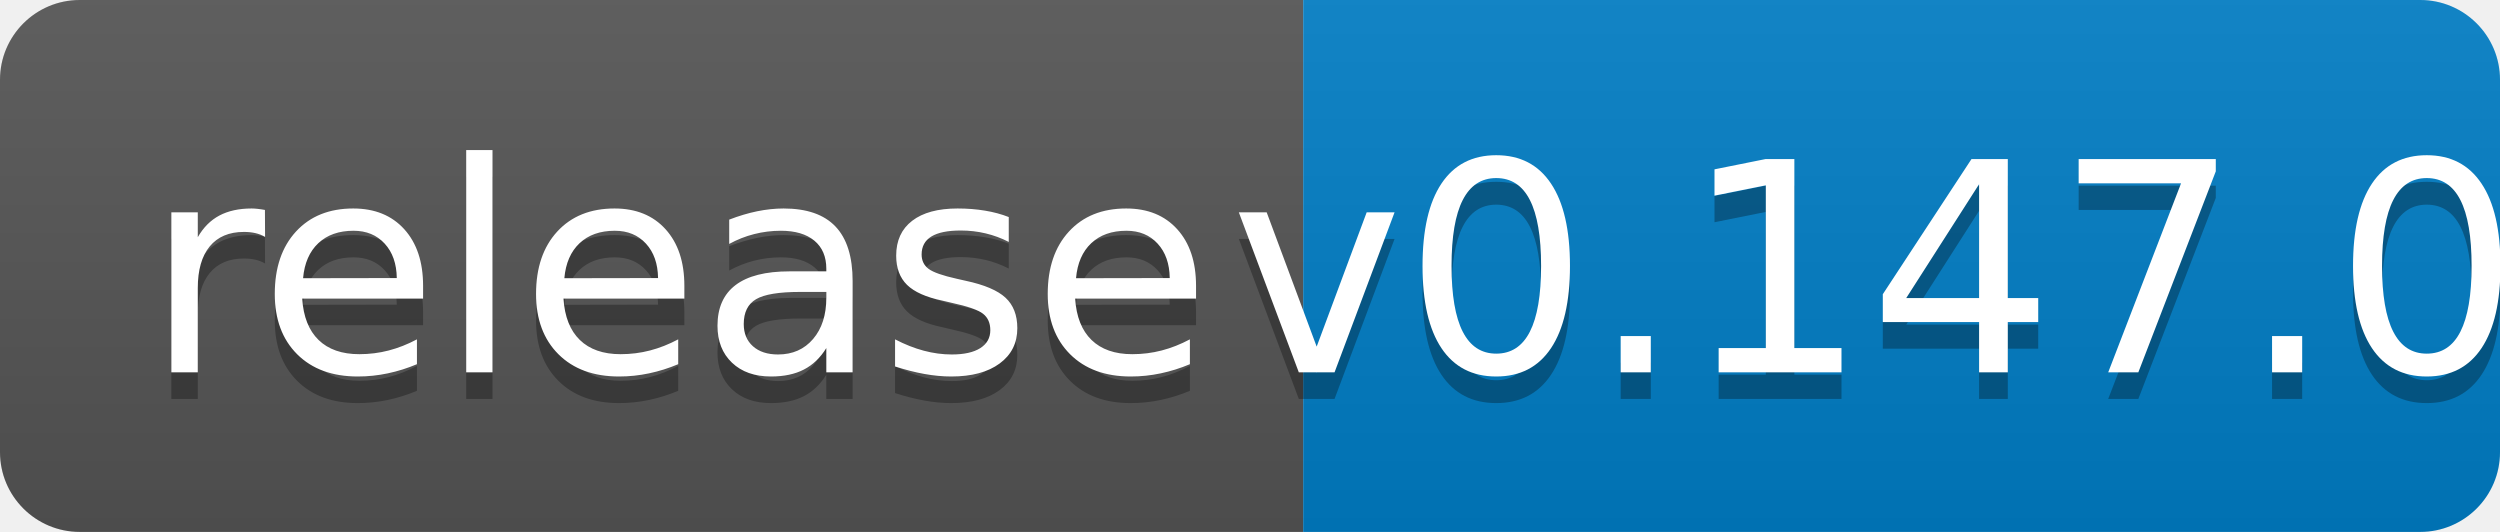
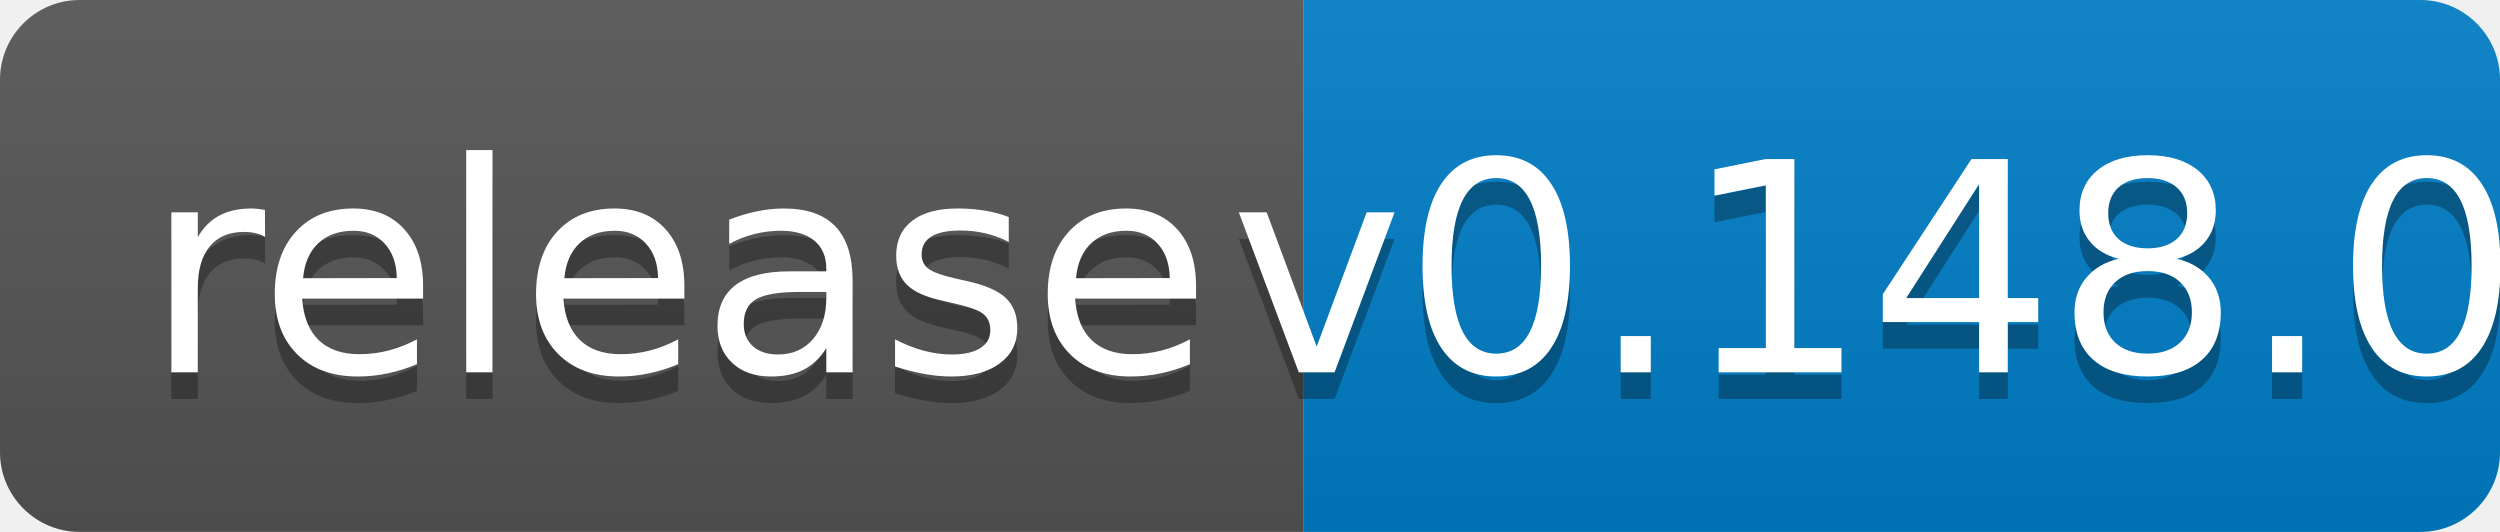
<svg xmlns="http://www.w3.org/2000/svg" width="94" height="20">
  <linearGradient id="b" x2="0" y2="100%">
    <stop offset="0" stop-color="#bbb" stop-opacity=".1" />
    <stop offset="1" stop-opacity=".1" />
  </linearGradient>
  <clipPath id="a">
    <rect width="94" height="20" rx="3" fill="#fff" />
  </clipPath>
  <g clip-path="url(#a)">
    <path fill="#555" d="M0 0h49v20H0z" />
    <path fill="#007ec6" d="M49 0h45v20H49z" />
    <path fill="url(#b)" d="M0 0h94v20H0z" />
  </g>
  <g fill="#fff" text-anchor="middle" font-family="DejaVu Sans,Verdana,Geneva,sans-serif" font-size="110">
    <text x="255" y="150" fill="#010101" fill-opacity=".3" transform="scale(.1)" textLength="390">release</text>
    <text x="255" y="140" transform="scale(.1)" textLength="390">release</text>
-     <text x="705" y="150" fill="#010101" fill-opacity=".3" transform="scale(.1)" textLength="350">v0.147.0</text>
-     <text x="705" y="140" transform="scale(.1)" textLength="350">v0.147.0</text>
+     <text x="705" y="150" fill="#010101" fill-opacity=".3" transform="scale(.1)" textLength="350">v0.148.0</text>
+     <text x="705" y="140" transform="scale(.1)" textLength="350">v0.148.0</text>
  </g>
</svg>
